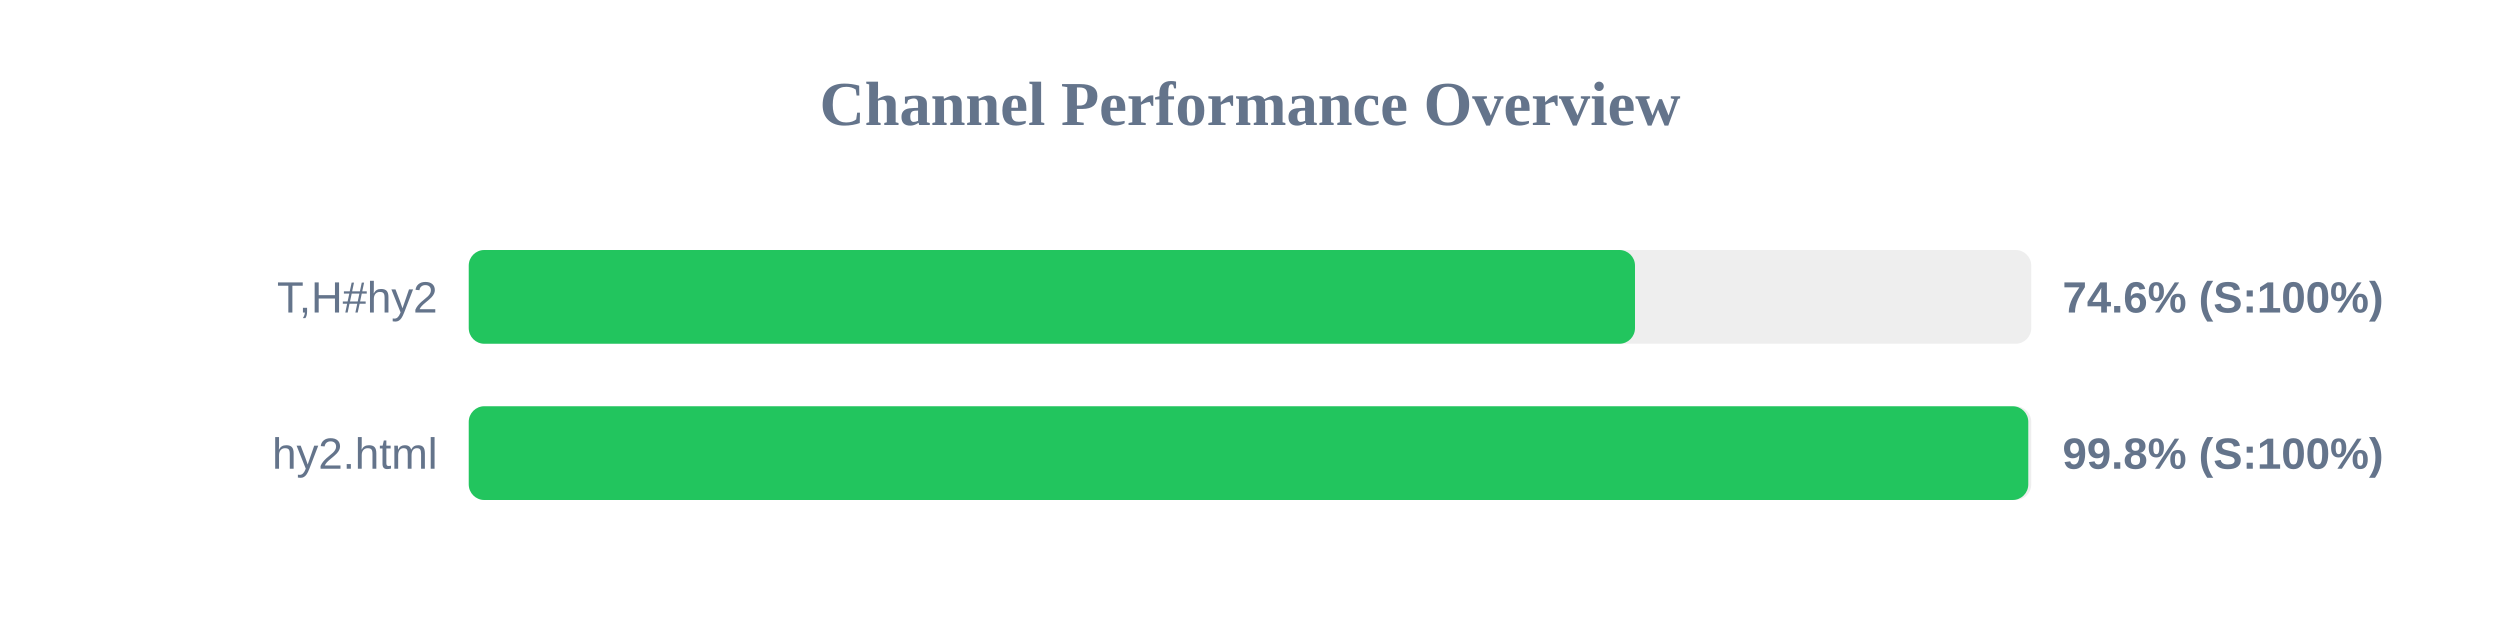
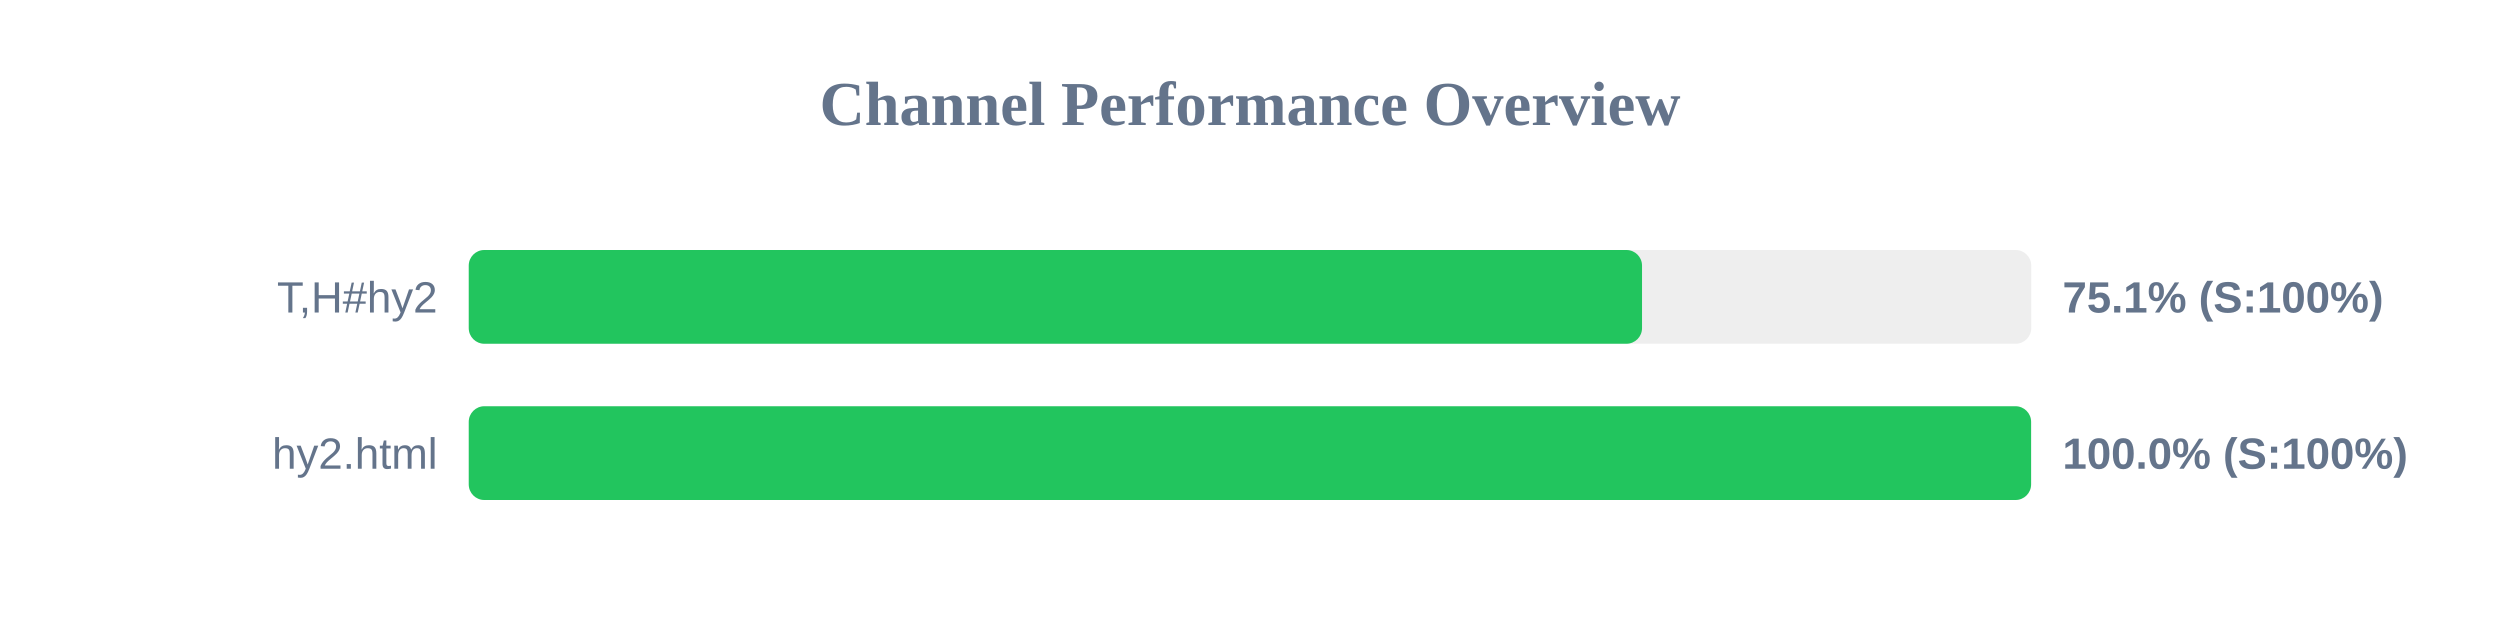
<svg xmlns="http://www.w3.org/2000/svg" width="800" height="200" version="1.1">
  <style>
        .row { font: 14px Arial; fill: #64748b; }
        .score { font: bold 14px Arial; fill: #64748b; }
    </style>
  <text x="400" y="40" text-anchor="middle" font-size="20px" font-weight="bold" fill="#64748b">Channel Performance Overview</text>
  <rect x="150" y="80" width="500" height="30" fill="#eee" rx="5" />
-   <rect x="150" y="80" width="373.2" height="30" fill="#22c55e" rx="5" />
+   <rect x="150" y="80" width="375.45" height="30" fill="#22c55e" rx="5" />
  <text x="140" y="100" text-anchor="end" class="row">T,H#hy2</text>
-   <text x="660" y="100" text-anchor="start" class="score">74.6% (S:100%)</text>
+   <text x="660" y="100" text-anchor="start" class="score">75.1% (S:100%)</text>
  <rect x="150" y="130" width="500" height="30" fill="#eee" rx="5" />
-   <rect x="150" y="130" width="499.05" height="30" fill="#22c55e" rx="5" />
+   <rect x="150" y="130" width="499.95" height="30" fill="#22c55e" rx="5" />
  <text x="140" y="150" text-anchor="end" class="row">hy2.html</text>
-   <text x="660" y="150" text-anchor="start" class="score">99.8% (S:100%)</text>
+   <text x="660" y="150" text-anchor="start" class="score">100.0% (S:100%)</text>
</svg>
